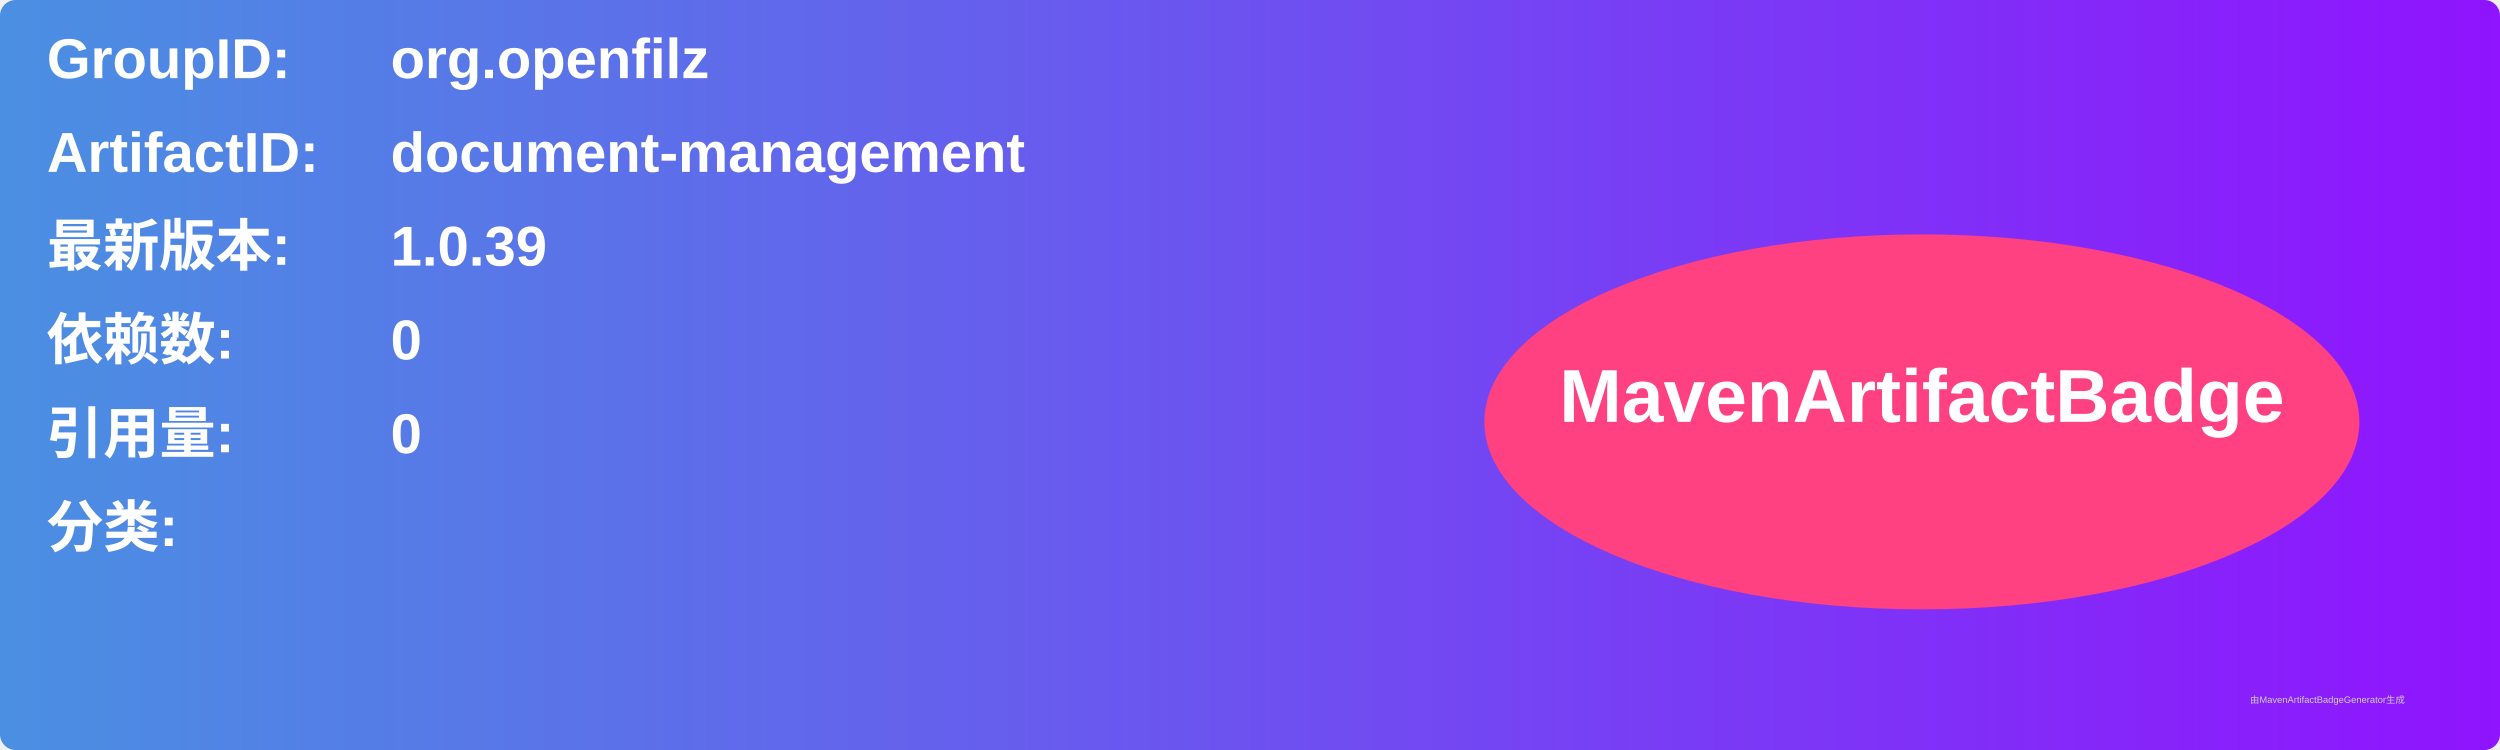
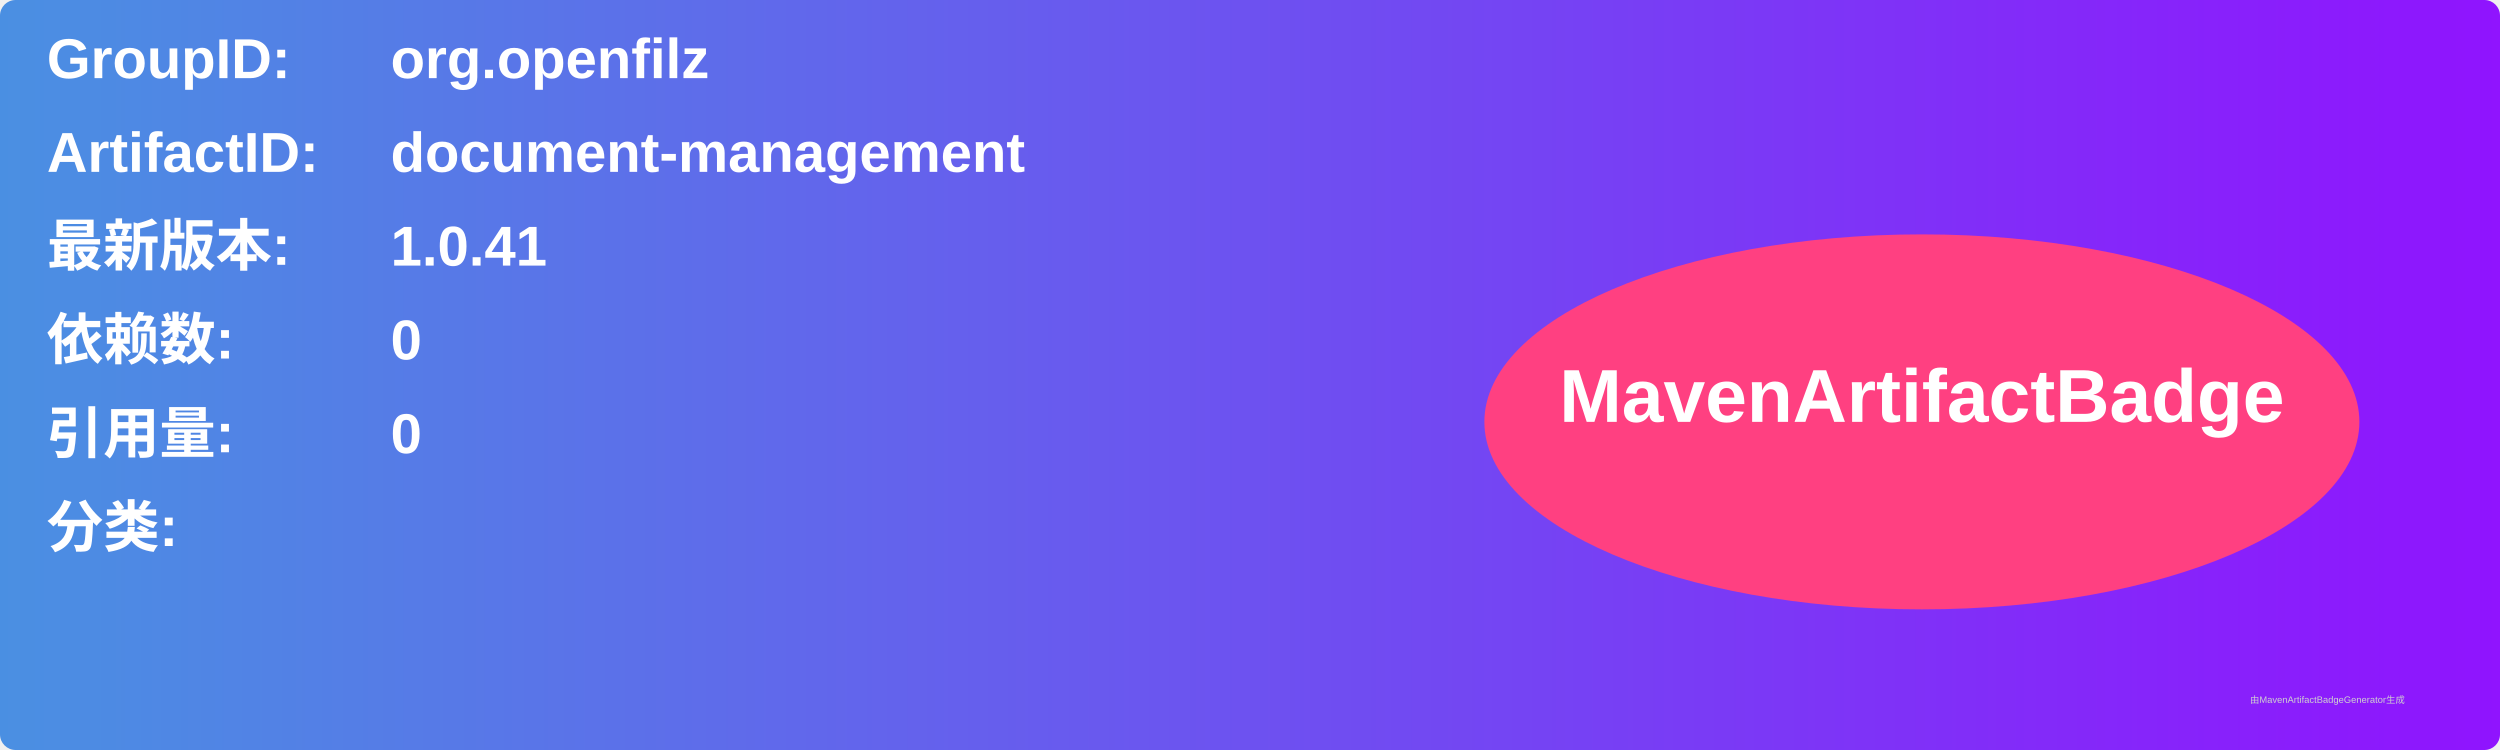
<svg xmlns="http://www.w3.org/2000/svg" width="800" height="240" viewBox="0 0 800 240">
  <linearGradient id="grad" x1="0%" y1="0%" x2="100%" y2="0%">
    <stop offset="0%" stop-color="#4a90e2" />
    <stop offset="100%" stop-color="#9013fe" />
  </linearGradient>
  <rect width="100%" height="100%" rx="5" ry="5" fill="url(#grad)" />
  <g transform="translate(15, 15)">
    <text x="0" y="10" font-family="Arial" font-size="18" fill="white" font-weight="bold" width="260">GroupID:</text>
    <text x="110" y="10" font-family="Arial" font-size="18" fill="white" font-weight="bold" width="460">org.openfilz</text>
    <text x="0" y="40" font-family="Arial" font-size="18" fill="white" font-weight="bold" width="260">ArtifactID:</text>
    <text x="110" y="40" font-family="Arial" font-size="18" fill="white" font-weight="bold" width="460">document-management</text>
    <text x="0" y="70" font-family="Arial" font-size="18" fill="white" font-weight="bold">最新版本:</text>
    <text x="110" y="70" font-family="Arial" font-size="18" fill="white" font-weight="bold">
-       <tspan font-weight="bold">1.0.39</tspan>
+       <tspan font-weight="bold">1.0.41</tspan>
    </text>
    <text x="0" y="100" font-family="Arial" font-size="18" fill="white" font-weight="bold">依赖数: </text>
    <text x="110" y="100" font-family="Arial" font-size="18" fill="white">
      <tspan font-weight="bold">0</tspan>
    </text>
    <text x="0" y="130" font-family="Arial" font-size="18" fill="white" font-weight="bold">引用量: </text>
    <text x="110" y="130" font-family="Arial" font-size="18" fill="white">
      <tspan font-weight="bold">0</tspan>
    </text>
    <text x="0" y="160" font-family="Arial" font-size="18" fill="white" font-weight="bold">分类:</text>
    <text x="10" y="190" font-family="Arial" font-size="10" fill="white">
      <tspan font-weight="bold" />
    </text>
    <ellipse cx="600" cy="120" rx="140" ry="60" fill="#ff4081" />
    <text x="600" y="120" text-anchor="middle" font-family="Arial" font-size="24" fill="white" font-weight="bold">MavenArtifactBadge</text>
  </g>
  <text x="720" y="225" font-family="Arial" font-size="3" fill="#d0d0d0">由MavenArtifactBadgeGenerator生成</text>
</svg>
